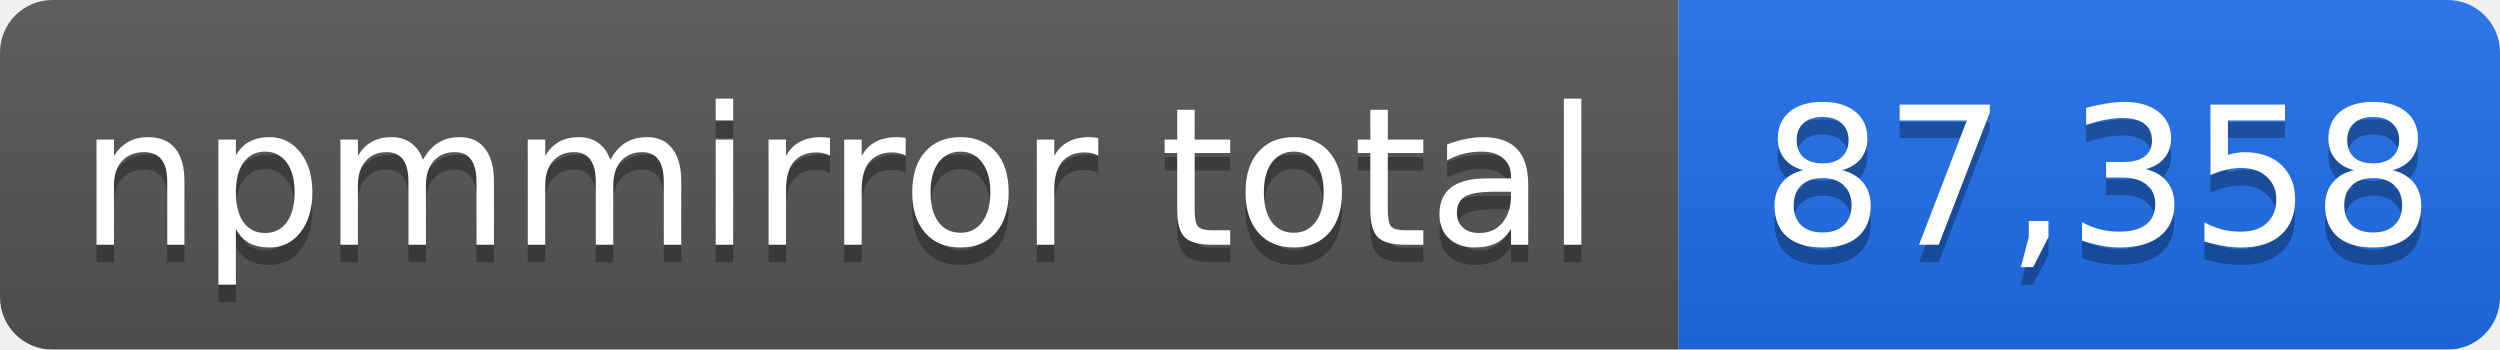
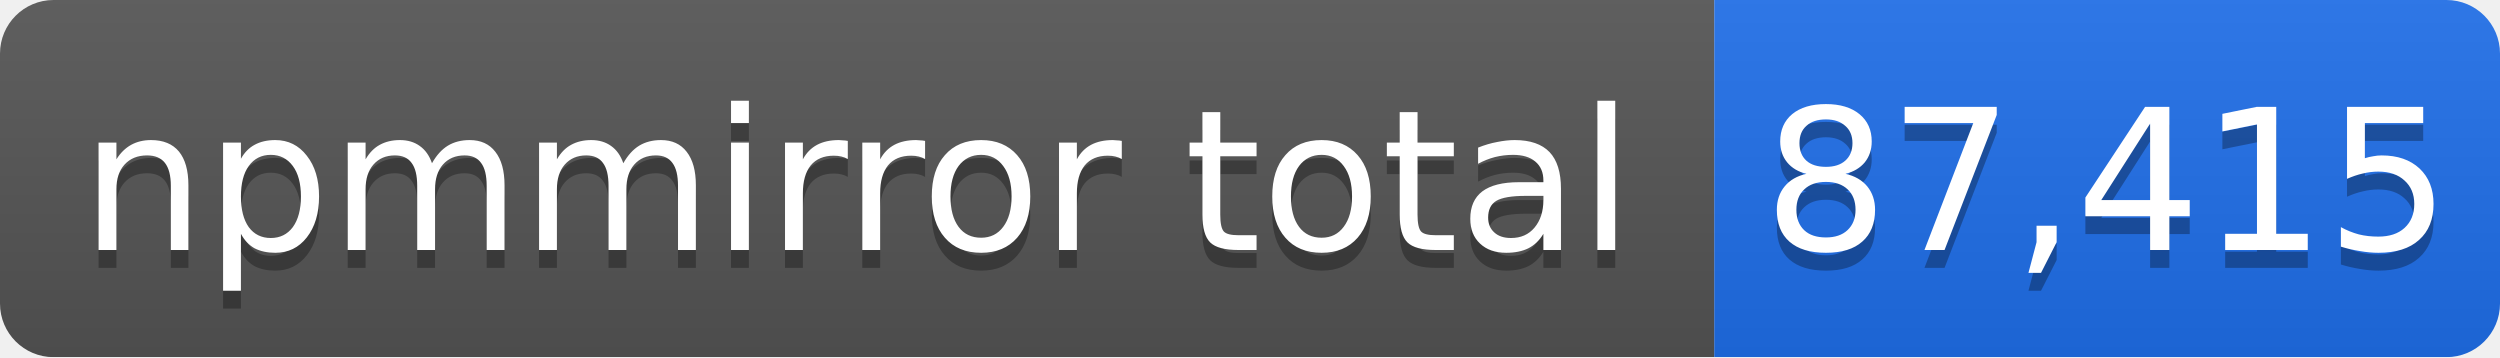
- <svg xmlns="http://www.w3.org/2000/svg" width="143" height="20" role="img" aria-label="npmmirror total: 87,358">
+ <svg xmlns="http://www.w3.org/2000/svg" width="140" height="20" role="img" aria-label="npmmirror total: 87,415">
  <linearGradient id="s" x2="0" y2="100%">
    <stop offset="0" stop-color="#bbb" stop-opacity=".1" />
    <stop offset="1" stop-opacity=".1" />
  </linearGradient>
  <mask id="m">
-     <rect width="143" height="20" rx="3" fill="#fff" />
+     <rect width="140" height="20" rx="3" fill="#fff" />
  </mask>
  <g mask="url(#m)">
    <rect width="96" height="20" fill="#555" />
-     <rect x="96" width="47" height="20" fill="#1f6feb" />
-     <rect width="143" height="20" fill="url(#s)" />
+     <rect x="96" width="44" height="20" fill="#1f6feb" />
+     <rect width="140" height="20" fill="url(#s)" />
  </g>
  <g fill="#fff" text-anchor="middle" font-family="Verdana,Geneva,DejaVu Sans,sans-serif" font-size="11">
    <text x="48" y="15" fill="#010101" fill-opacity=".3">npmmirror total</text>
    <text x="48" y="14">npmmirror total</text>
-     <text x="120" y="15" fill="#010101" fill-opacity=".3">87,358</text>
-     <text x="120" y="14">87,358</text>
+     <text x="118" y="15" fill="#010101" fill-opacity=".3">87,415</text>
+     <text x="118" y="14">87,415</text>
  </g>
</svg>
